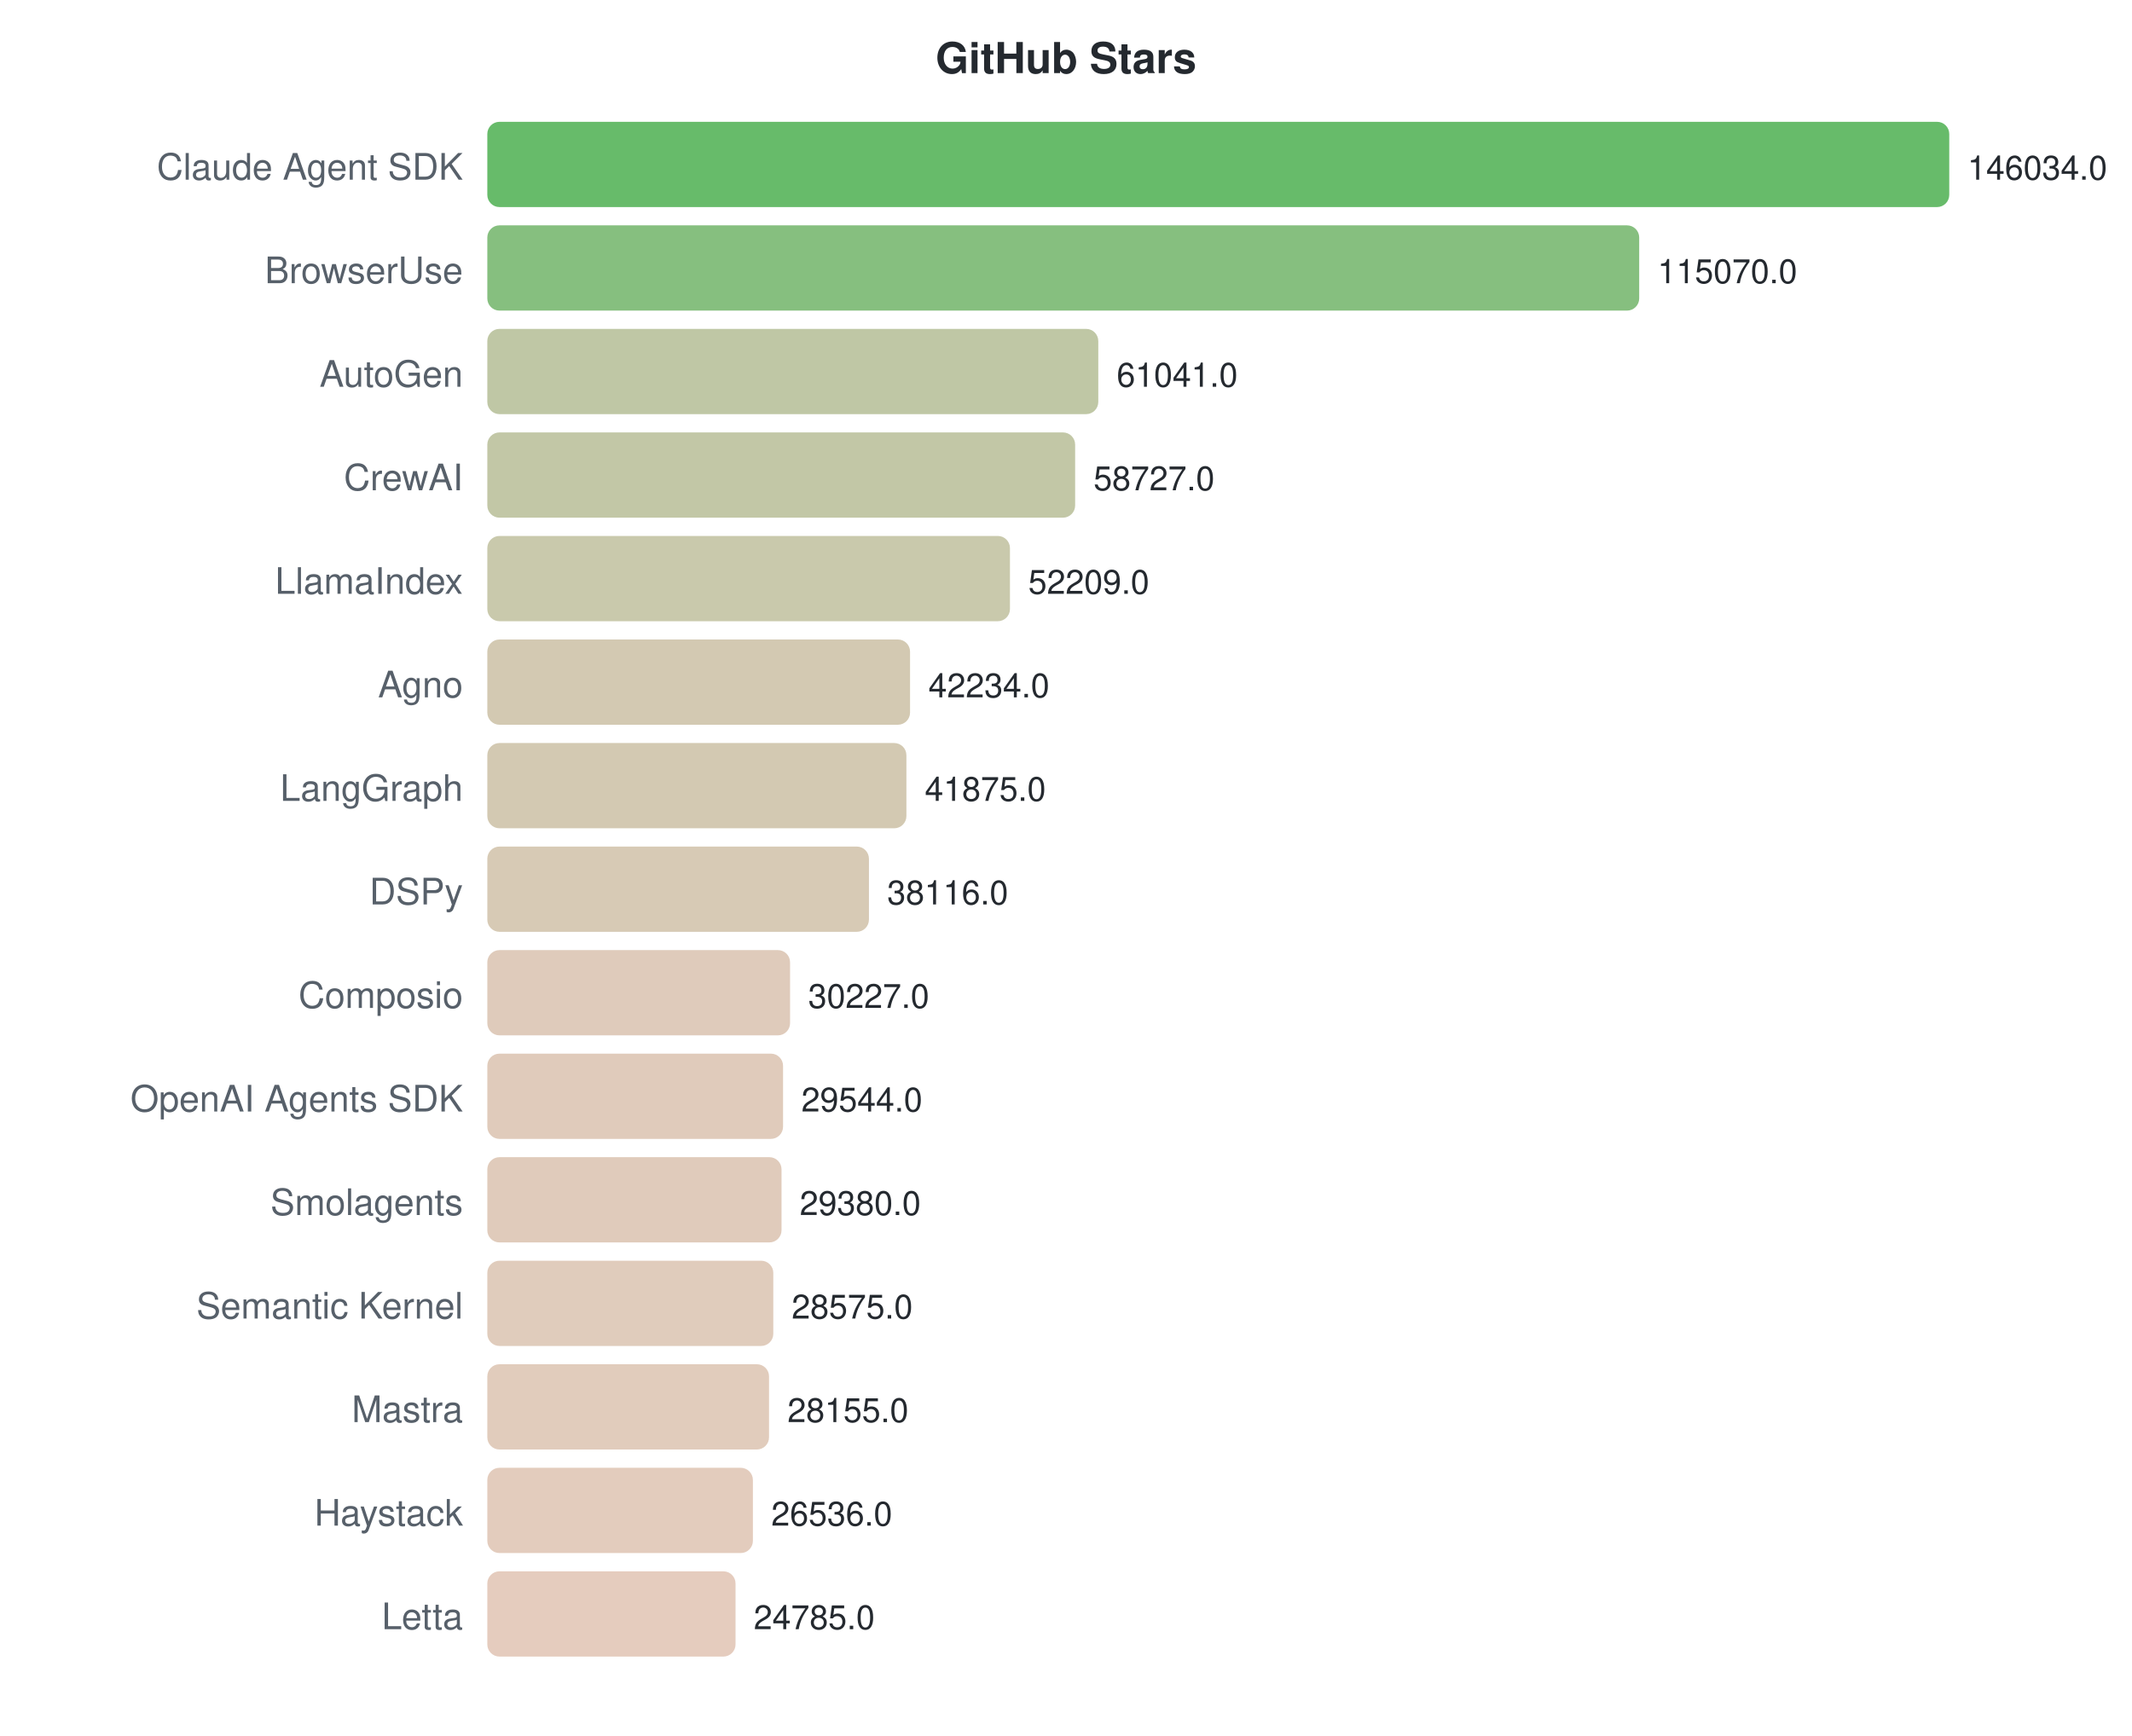
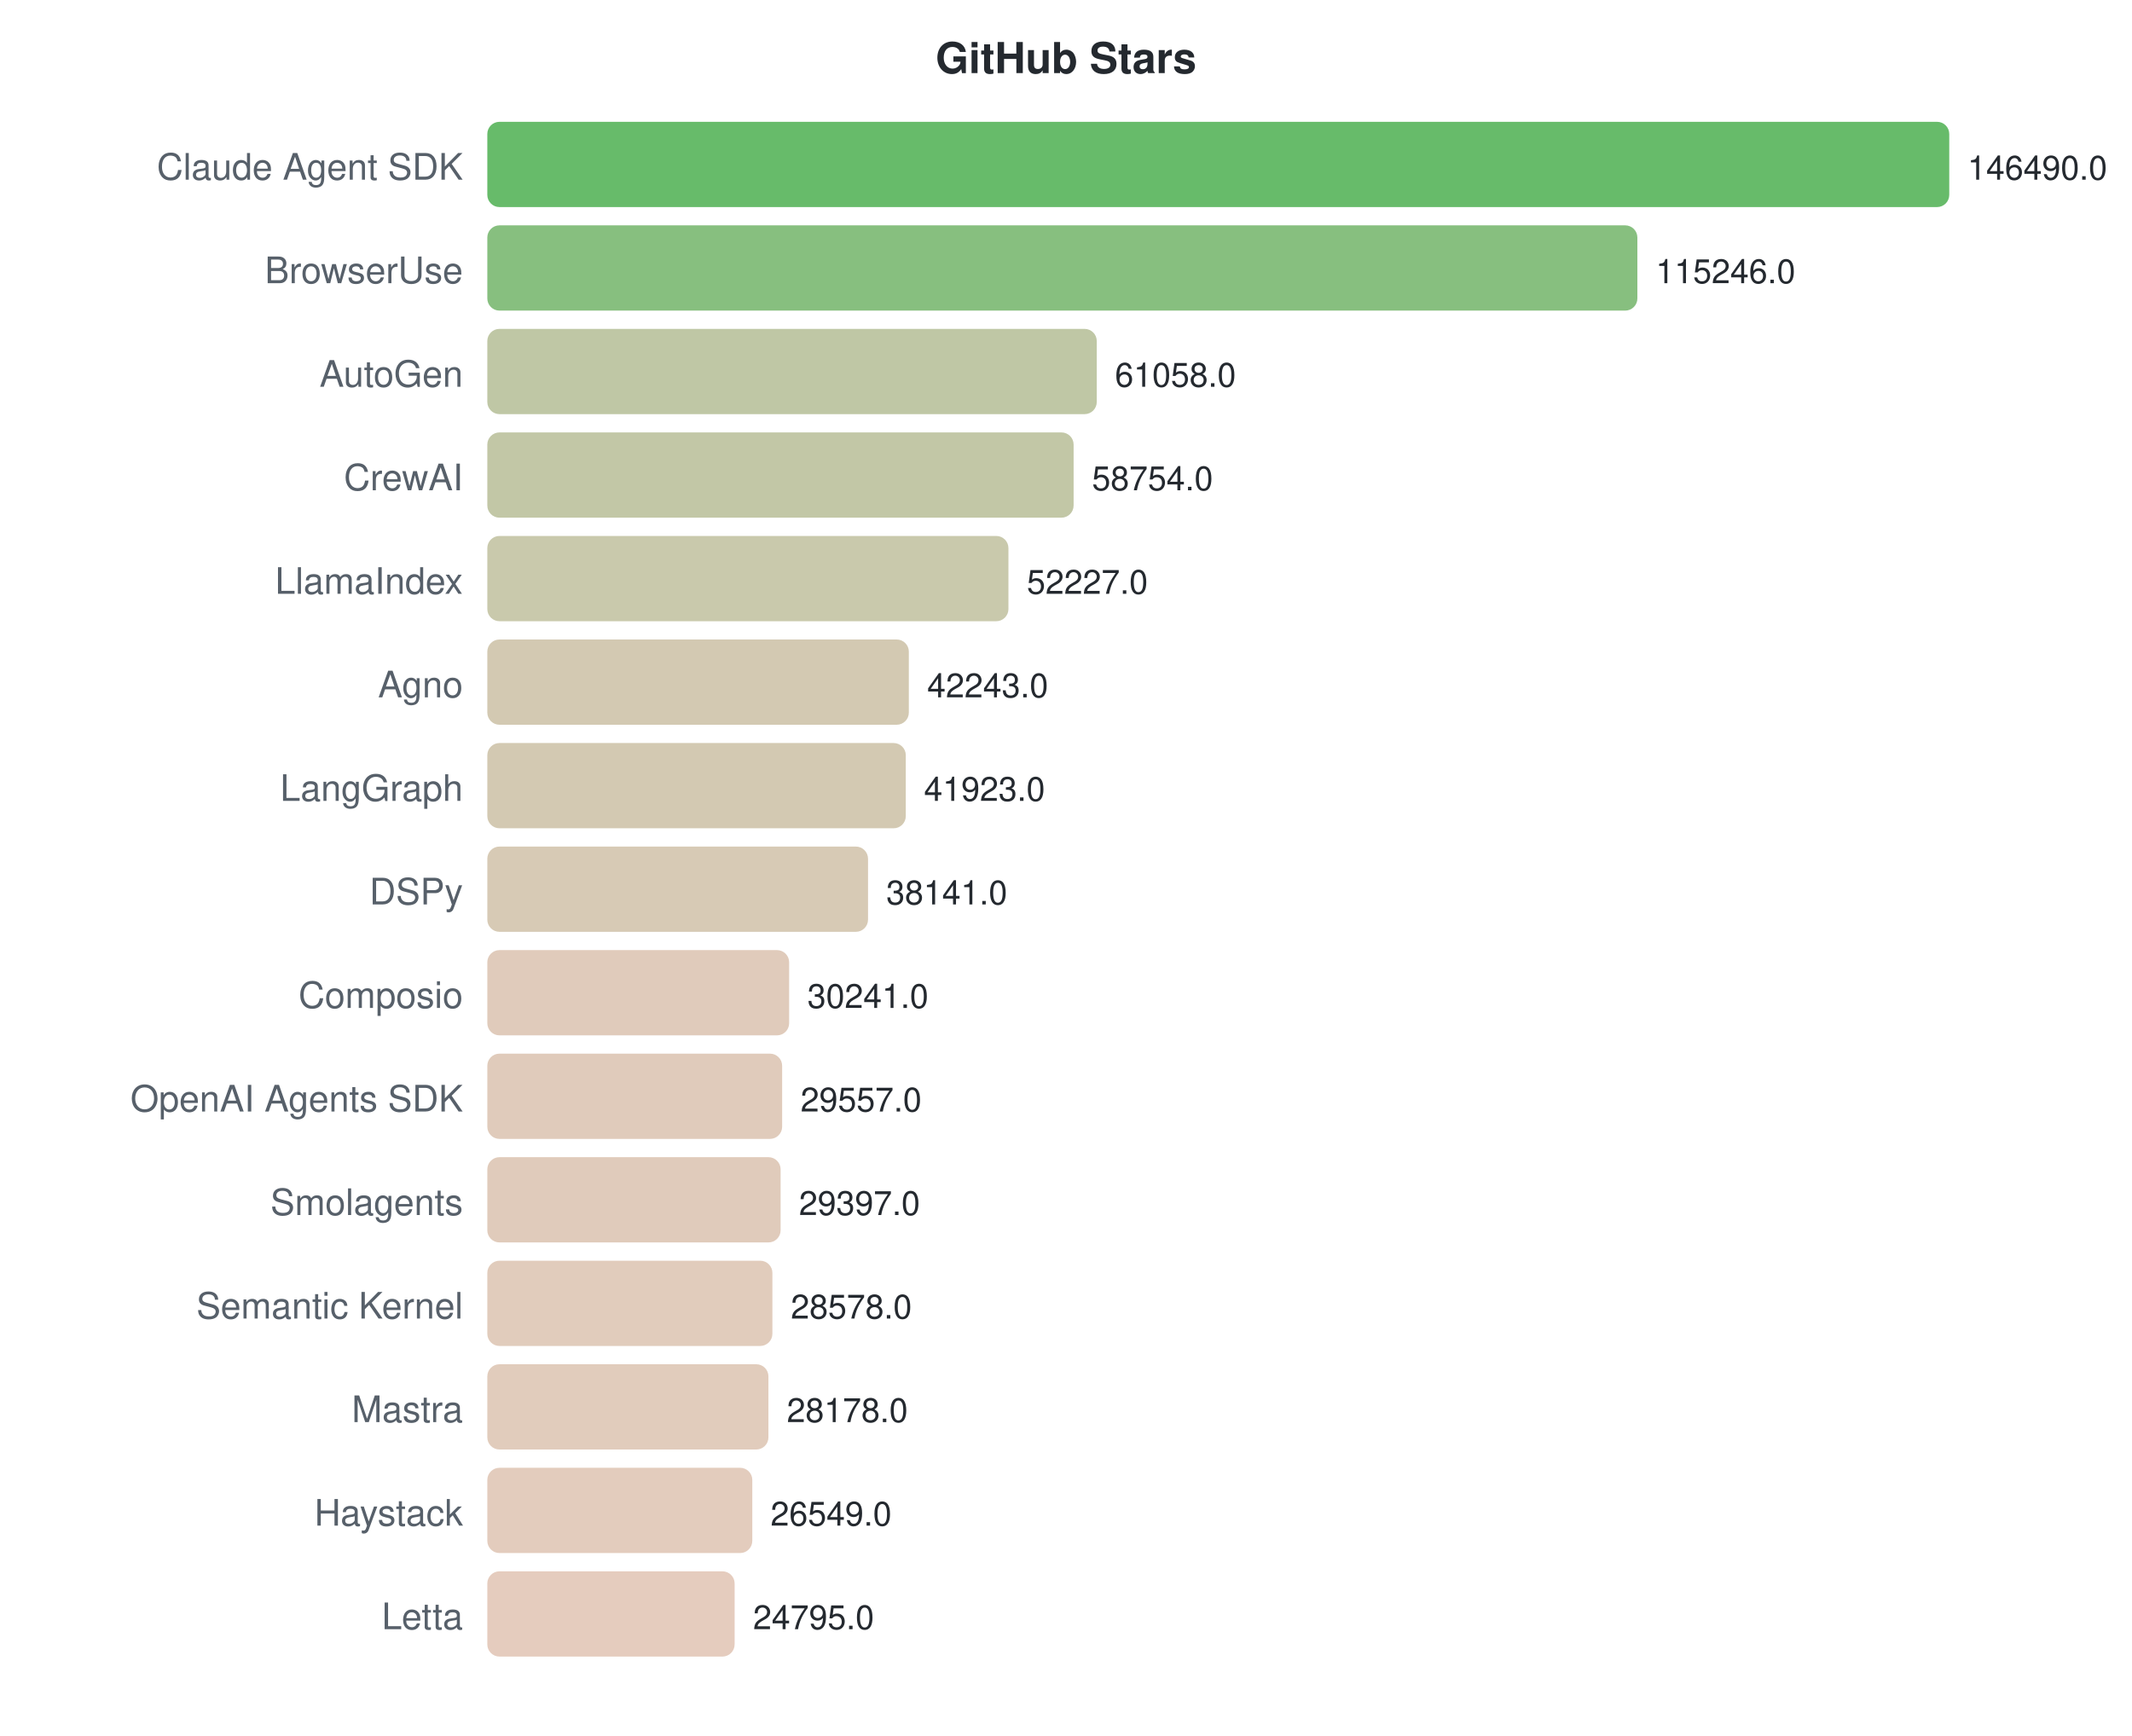
<svg xmlns="http://www.w3.org/2000/svg" width="700" height="570">
  <style>text { font-family: -apple-system, BlinkMacSystemFont, "Segoe UI", Helvetica, Arial, sans-serif; }</style>
  <text x="350" y="24" text-anchor="middle" font-size="14" font-weight="bold" fill="#24292f">GitHub Stars</text>
  <text x="152" y="59" text-anchor="end" font-size="12" fill="#57606a">Claude Agent SDK</text>
  <rect x="160" y="40" width="480.0" height="28" rx="4" fill="#4caf50" opacity="0.85" />
-   <text x="646.0" y="59" font-size="11" fill="#24292f">146034.0</text>
+   <text x="646.0" y="59" font-size="11" fill="#24292f">146490.0</text>
  <text x="152" y="93" text-anchor="end" font-size="12" fill="#57606a">BrowserUse</text>
-   <rect x="160" y="74" width="378.2" height="28" rx="4" fill="#71b469" opacity="0.85" />
-   <text x="544.224" y="93" font-size="11" fill="#24292f">115070.0</text>
+   <rect x="160" y="74" width="377.6" height="28" rx="4" fill="#72b469" opacity="0.85" />
+   <text x="543.624" y="93" font-size="11" fill="#24292f">115246.0</text>
  <text x="152" y="127" text-anchor="end" font-size="12" fill="#57606a">AutoGen</text>
-   <rect x="160" y="108" width="200.6" height="28" rx="4" fill="#b4bd95" opacity="0.85" />
-   <text x="366.636" y="127" font-size="11" fill="#24292f">61041.0</text>
+   <rect x="160" y="108" width="200.1" height="28" rx="4" fill="#b4bd95" opacity="0.85" />
+   <text x="366.067" y="127" font-size="11" fill="#24292f">61058.0</text>
  <text x="152" y="161" text-anchor="end" font-size="12" fill="#57606a">CrewAI</text>
-   <rect x="160" y="142" width="193.0" height="28" rx="4" fill="#b7bd97" opacity="0.85" />
-   <text x="359.03" y="161" font-size="11" fill="#24292f">58727.0</text>
+   <rect x="160" y="142" width="192.5" height="28" rx="4" fill="#b7bd97" opacity="0.85" />
+   <text x="358.518" y="161" font-size="11" fill="#24292f">58754.0</text>
  <text x="152" y="195" text-anchor="end" font-size="12" fill="#57606a">LlamaIndex</text>
-   <rect x="160" y="176" width="171.6" height="28" rx="4" fill="#bfbf9d" opacity="0.85" />
-   <text x="337.606" y="195" font-size="11" fill="#24292f">52209.0</text>
+   <rect x="160" y="176" width="171.1" height="28" rx="4" fill="#bfbf9d" opacity="0.85" />
+   <text x="337.131" y="195" font-size="11" fill="#24292f">52227.0</text>
  <text x="152" y="229" text-anchor="end" font-size="12" fill="#57606a">Agno</text>
-   <rect x="160" y="210" width="138.8" height="28" rx="4" fill="#cbc0a5" opacity="0.85" />
-   <text x="304.819" y="229" font-size="11" fill="#24292f">42234.0</text>
+   <rect x="160" y="210" width="138.4" height="28" rx="4" fill="#cbc0a5" opacity="0.85" />
+   <text x="304.417" y="229" font-size="11" fill="#24292f">42243.0</text>
  <text x="152" y="263" text-anchor="end" font-size="12" fill="#57606a">LangGraph</text>
-   <rect x="160" y="244" width="137.6" height="28" rx="4" fill="#cbc0a5" opacity="0.85" />
-   <text x="303.639" y="263" font-size="11" fill="#24292f">41875.0</text>
+   <rect x="160" y="244" width="137.4" height="28" rx="4" fill="#cbc0a5" opacity="0.85" />
+   <text x="303.368" y="263" font-size="11" fill="#24292f">41923.0</text>
  <text x="152" y="297" text-anchor="end" font-size="12" fill="#57606a">DSPy</text>
-   <rect x="160" y="278" width="125.3" height="28" rx="4" fill="#d0c1a8" opacity="0.85" />
-   <text x="291.284" y="297" font-size="11" fill="#24292f">38116.0</text>
+   <rect x="160" y="278" width="125.0" height="28" rx="4" fill="#d0c1a8" opacity="0.85" />
+   <text x="290.976" y="297" font-size="11" fill="#24292f">38141.0</text>
  <text x="152" y="331" text-anchor="end" font-size="12" fill="#57606a">Composio</text>
-   <rect x="160" y="312" width="99.4" height="28" rx="4" fill="#d9c2af" opacity="0.85" />
-   <text x="265.353" y="331" font-size="11" fill="#24292f">30227.0</text>
+   <rect x="160" y="312" width="99.1" height="28" rx="4" fill="#dac2af" opacity="0.85" />
+   <text x="265.09" y="331" font-size="11" fill="#24292f">30241.0</text>
  <text x="152" y="365" text-anchor="end" font-size="12" fill="#57606a">OpenAI Agents SDK</text>
-   <rect x="160" y="346" width="97.1" height="28" rx="4" fill="#dac2af" opacity="0.85" />
-   <text x="263.108" y="365" font-size="11" fill="#24292f">29544.0</text>
+   <rect x="160" y="346" width="96.8" height="28" rx="4" fill="#dac2af" opacity="0.85" />
+   <text x="262.849" y="365" font-size="11" fill="#24292f">29557.0</text>
  <text x="152" y="399" text-anchor="end" font-size="12" fill="#57606a">Smolagents</text>
-   <rect x="160" y="380" width="96.6" height="28" rx="4" fill="#dac2af" opacity="0.85" />
-   <text x="262.569" y="399" font-size="11" fill="#24292f">29380.0</text>
+   <rect x="160" y="380" width="96.3" height="28" rx="4" fill="#dbc2af" opacity="0.85" />
+   <text x="262.324" y="399" font-size="11" fill="#24292f">29397.0</text>
  <text x="152" y="433" text-anchor="end" font-size="12" fill="#57606a">Semantic Kernel</text>
-   <rect x="160" y="414" width="93.9" height="28" rx="4" fill="#dbc3b0" opacity="0.85" />
-   <text x="259.923" y="433" font-size="11" fill="#24292f">28575.0</text>
+   <rect x="160" y="414" width="93.6" height="28" rx="4" fill="#dcc3b0" opacity="0.85" />
+   <text x="259.641" y="433" font-size="11" fill="#24292f">28578.0</text>
  <text x="152" y="467" text-anchor="end" font-size="12" fill="#57606a">Mastra</text>
-   <rect x="160" y="448" width="92.5" height="28" rx="4" fill="#dcc3b0" opacity="0.85" />
-   <text x="258.543" y="467" font-size="11" fill="#24292f">28155.0</text>
+   <rect x="160" y="448" width="92.3" height="28" rx="4" fill="#dcc3b0" opacity="0.85" />
+   <text x="258.33" y="467" font-size="11" fill="#24292f">28178.0</text>
  <text x="152" y="501" text-anchor="end" font-size="12" fill="#57606a">Haystack</text>
-   <rect x="160" y="482" width="87.2" height="28" rx="4" fill="#dec3b2" opacity="0.85" />
-   <text x="253.221" y="501" font-size="11" fill="#24292f">26536.0</text>
+   <rect x="160" y="482" width="87.0" height="28" rx="4" fill="#dec3b2" opacity="0.85" />
+   <text x="252.992" y="501" font-size="11" fill="#24292f">26549.0</text>
  <text x="152" y="535" text-anchor="end" font-size="12" fill="#57606a">Letta</text>
-   <rect x="160" y="516" width="81.5" height="28" rx="4" fill="#e0c3b3" opacity="0.85" />
-   <text x="247.466" y="535" font-size="11" fill="#24292f">24785.0</text>
+   <rect x="160" y="516" width="81.2" height="28" rx="4" fill="#e0c3b3" opacity="0.85" />
+   <text x="247.245" y="535" font-size="11" fill="#24292f">24795.0</text>
</svg>
